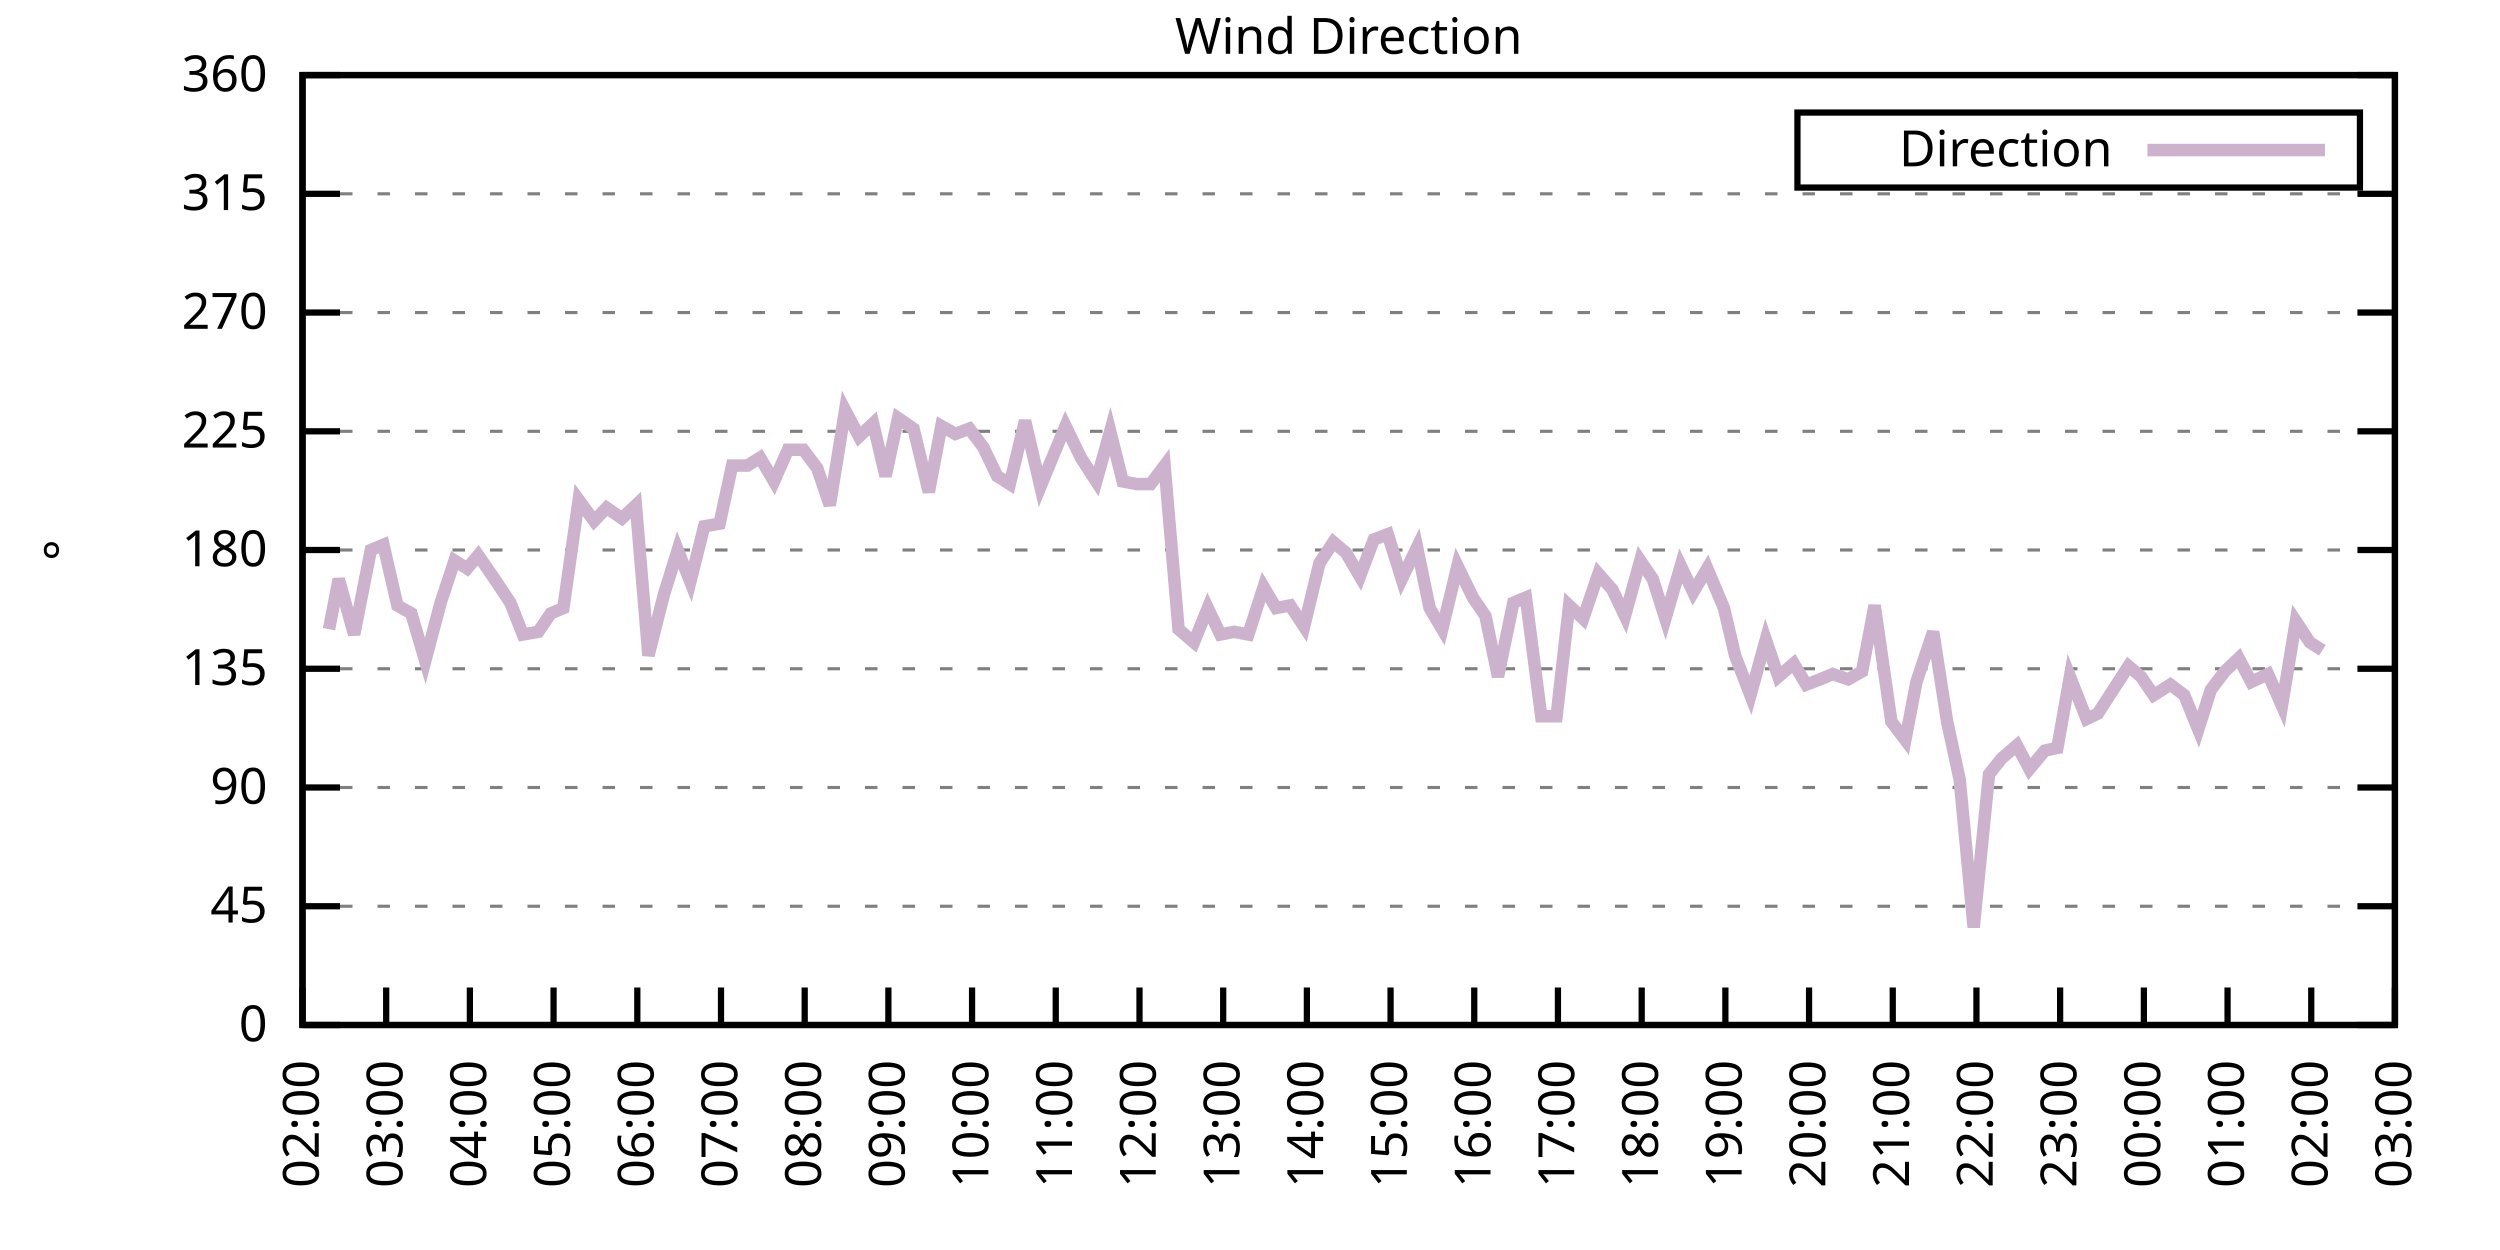
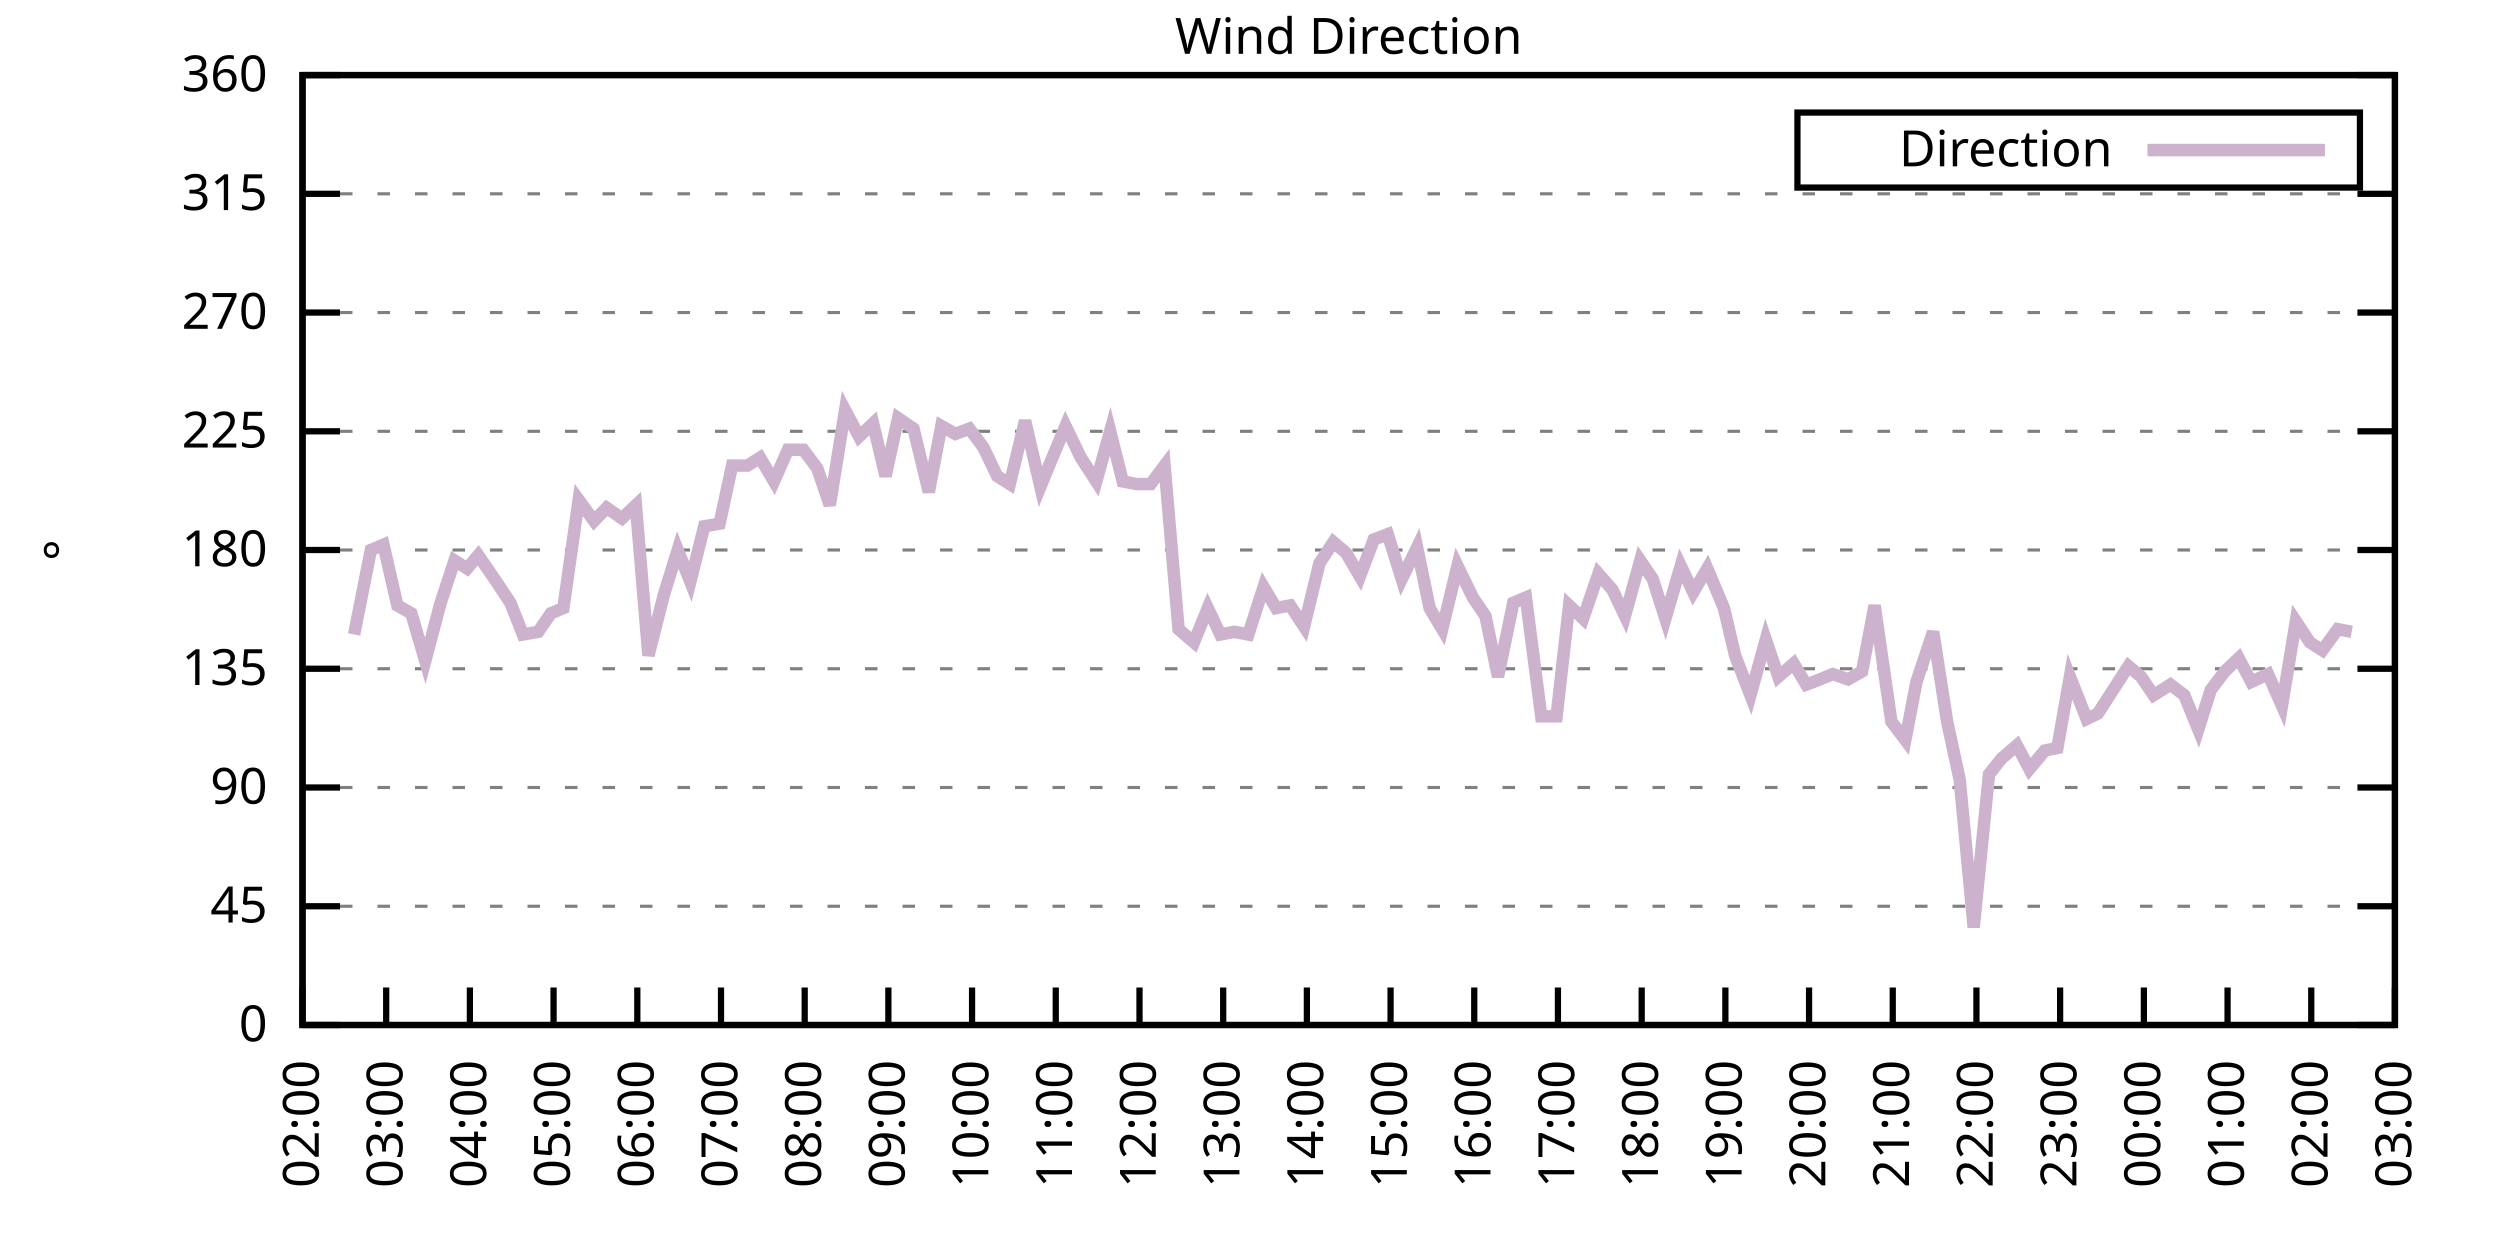
<svg xmlns="http://www.w3.org/2000/svg" xmlns:xlink="http://www.w3.org/1999/xlink" width="400" height="200" viewBox="0 0 400 200">
  <g id="gnuplot_canvas">
    <rect x="0" y="0" width="400" height="200" fill="none" />
    <defs>
      <circle id="gpDot" r="0.5" stroke-width="0.5" stroke="currentColor" />
      <path id="gpPt0" stroke-width="0.333" stroke="currentColor" d="M-1,0 h2 M0,-1 v2" />
      <path id="gpPt1" stroke-width="0.333" stroke="currentColor" d="M-1,-1 L1,1 M1,-1 L-1,1" />
      <path id="gpPt2" stroke-width="0.333" stroke="currentColor" d="M-1,0 L1,0 M0,-1 L0,1 M-1,-1 L1,1 M-1,1 L1,-1" />
      <rect id="gpPt3" stroke-width="0.333" stroke="currentColor" x="-1" y="-1" width="2" height="2" />
      <rect id="gpPt4" stroke-width="0.333" stroke="currentColor" fill="currentColor" x="-1" y="-1" width="2" height="2" />
      <circle id="gpPt5" stroke-width="0.333" stroke="currentColor" cx="0" cy="0" r="1" />
      <use xlink:href="#gpPt5" id="gpPt6" fill="currentColor" stroke="none" />
      <path id="gpPt7" stroke-width="0.333" stroke="currentColor" d="M0,-1.33 L-1.33,0.67 L1.33,0.67 z" />
      <use xlink:href="#gpPt7" id="gpPt8" fill="currentColor" stroke="none" />
      <use xlink:href="#gpPt7" id="gpPt9" stroke="currentColor" transform="rotate(180)" />
      <use xlink:href="#gpPt9" id="gpPt10" fill="currentColor" stroke="none" />
      <use xlink:href="#gpPt3" id="gpPt11" stroke="currentColor" transform="rotate(45)" />
      <use xlink:href="#gpPt11" id="gpPt12" fill="currentColor" stroke="none" />
      <path id="gpPt13" stroke-width="0.333" stroke="currentColor" d="M0,1.330 L1.265,0.411 L0.782,-1.067 L-0.782,-1.076 L-1.265,0.411 z" />
      <use xlink:href="#gpPt13" id="gpPt14" fill="currentColor" stroke="none" />
      <filter id="textbox" filterUnits="objectBoundingBox" x="0" y="0" height="1" width="1">
        <feFlood flood-color="white" flood-opacity="1" result="bgnd" />
        <feComposite in="SourceGraphic" in2="bgnd" operator="atop" />
      </filter>
      <filter id="greybox" filterUnits="objectBoundingBox" x="0" y="0" height="1" width="1">
        <feFlood flood-color="lightgrey" flood-opacity="1" result="grey" />
        <feComposite in="SourceGraphic" in2="grey" operator="atop" />
      </filter>
    </defs>
    <g fill="none" color="white" stroke="currentColor" stroke-width="1.00" stroke-linecap="butt" stroke-linejoin="miter">
</g>
    <g fill="none" color="black" stroke="currentColor" stroke-width="1.00" stroke-linecap="butt" stroke-linejoin="miter">
      <g stroke="none" shape-rendering="crispEdges">
        <polygon fill="rgb(255, 255, 255)" points="48.40,164.00 383.18,164.00 383.18,12.02 48.40,12.02 " />
      </g>
    </g>
    <g fill="none" color="black" stroke="currentColor" stroke-width="1.00" stroke-linecap="butt" stroke-linejoin="miter">
</g>
    <g fill="none" color="black" stroke="black" stroke-width="0.50" stroke-linecap="butt" stroke-linejoin="miter">
</g>
    <g fill="none" color="gray" stroke="currentColor" stroke-width="0.50" stroke-linecap="butt" stroke-linejoin="miter">
      <path stroke="gray" stroke-dasharray="2,4" class="gridline" d="M48.40,164.00 L383.19,164.00  " />
    </g>
    <g fill="none" color="gray" stroke="gray" stroke-width="1.00" stroke-linecap="butt" stroke-linejoin="miter">
</g>
    <g fill="none" color="black" stroke="currentColor" stroke-width="1.00" stroke-linecap="butt" stroke-linejoin="miter">
      <path stroke="black" d="M48.40,164.00 L54.40,164.00 M383.19,164.00 L377.19,164.00  " />
      <g transform="translate(42.80,166.60)" stroke="none" fill="black" font-family="Sans" font-size="8.00" text-anchor="end">
        <text>
          <tspan font-family="Sans"> 0</tspan>
        </text>
      </g>
    </g>
    <g fill="none" color="black" stroke="currentColor" stroke-width="1.00" stroke-linecap="butt" stroke-linejoin="miter">
</g>
    <g fill="none" color="black" stroke="black" stroke-width="0.50" stroke-linecap="butt" stroke-linejoin="miter">
</g>
    <g fill="none" color="gray" stroke="currentColor" stroke-width="0.50" stroke-linecap="butt" stroke-linejoin="miter">
      <path stroke="gray" stroke-dasharray="2,4" class="gridline" d="M48.40,145.00 L383.19,145.00  " />
    </g>
    <g fill="none" color="gray" stroke="gray" stroke-width="1.00" stroke-linecap="butt" stroke-linejoin="miter">
</g>
    <g fill="none" color="black" stroke="currentColor" stroke-width="1.00" stroke-linecap="butt" stroke-linejoin="miter">
      <path stroke="black" d="M48.40,145.00 L54.40,145.00 M383.19,145.00 L377.19,145.00  " />
      <g transform="translate(42.80,147.60)" stroke="none" fill="black" font-family="Sans" font-size="8.00" text-anchor="end">
        <text>
          <tspan font-family="Sans"> 45</tspan>
        </text>
      </g>
    </g>
    <g fill="none" color="black" stroke="currentColor" stroke-width="1.00" stroke-linecap="butt" stroke-linejoin="miter">
</g>
    <g fill="none" color="black" stroke="black" stroke-width="0.50" stroke-linecap="butt" stroke-linejoin="miter">
</g>
    <g fill="none" color="gray" stroke="currentColor" stroke-width="0.50" stroke-linecap="butt" stroke-linejoin="miter">
      <path stroke="gray" stroke-dasharray="2,4" class="gridline" d="M48.40,126.00 L383.19,126.00  " />
    </g>
    <g fill="none" color="gray" stroke="gray" stroke-width="1.00" stroke-linecap="butt" stroke-linejoin="miter">
</g>
    <g fill="none" color="black" stroke="currentColor" stroke-width="1.00" stroke-linecap="butt" stroke-linejoin="miter">
      <path stroke="black" d="M48.40,126.00 L54.40,126.00 M383.19,126.00 L377.19,126.00  " />
      <g transform="translate(42.80,128.60)" stroke="none" fill="black" font-family="Sans" font-size="8.00" text-anchor="end">
        <text>
          <tspan font-family="Sans"> 90</tspan>
        </text>
      </g>
    </g>
    <g fill="none" color="black" stroke="currentColor" stroke-width="1.00" stroke-linecap="butt" stroke-linejoin="miter">
</g>
    <g fill="none" color="black" stroke="black" stroke-width="0.50" stroke-linecap="butt" stroke-linejoin="miter">
</g>
    <g fill="none" color="gray" stroke="currentColor" stroke-width="0.50" stroke-linecap="butt" stroke-linejoin="miter">
      <path stroke="gray" stroke-dasharray="2,4" class="gridline" d="M48.40,107.00 L383.19,107.00  " />
    </g>
    <g fill="none" color="gray" stroke="gray" stroke-width="1.00" stroke-linecap="butt" stroke-linejoin="miter">
</g>
    <g fill="none" color="black" stroke="currentColor" stroke-width="1.00" stroke-linecap="butt" stroke-linejoin="miter">
      <path stroke="black" d="M48.40,107.00 L54.40,107.00 M383.19,107.00 L377.19,107.00  " />
      <g transform="translate(42.80,109.60)" stroke="none" fill="black" font-family="Sans" font-size="8.00" text-anchor="end">
        <text>
          <tspan font-family="Sans"> 135</tspan>
        </text>
      </g>
    </g>
    <g fill="none" color="black" stroke="currentColor" stroke-width="1.00" stroke-linecap="butt" stroke-linejoin="miter">
</g>
    <g fill="none" color="black" stroke="black" stroke-width="0.50" stroke-linecap="butt" stroke-linejoin="miter">
</g>
    <g fill="none" color="gray" stroke="currentColor" stroke-width="0.50" stroke-linecap="butt" stroke-linejoin="miter">
      <path stroke="gray" stroke-dasharray="2,4" class="gridline" d="M48.40,88.00 L383.19,88.00  " />
    </g>
    <g fill="none" color="gray" stroke="gray" stroke-width="1.00" stroke-linecap="butt" stroke-linejoin="miter">
</g>
    <g fill="none" color="black" stroke="currentColor" stroke-width="1.00" stroke-linecap="butt" stroke-linejoin="miter">
      <path stroke="black" d="M48.40,88.00 L54.40,88.00 M383.19,88.00 L377.19,88.00  " />
      <g transform="translate(42.80,90.60)" stroke="none" fill="black" font-family="Sans" font-size="8.00" text-anchor="end">
        <text>
          <tspan font-family="Sans"> 180</tspan>
        </text>
      </g>
    </g>
    <g fill="none" color="black" stroke="currentColor" stroke-width="1.00" stroke-linecap="butt" stroke-linejoin="miter">
</g>
    <g fill="none" color="black" stroke="black" stroke-width="0.50" stroke-linecap="butt" stroke-linejoin="miter">
</g>
    <g fill="none" color="gray" stroke="currentColor" stroke-width="0.50" stroke-linecap="butt" stroke-linejoin="miter">
      <path stroke="gray" stroke-dasharray="2,4" class="gridline" d="M48.40,69.01 L383.19,69.01  " />
    </g>
    <g fill="none" color="gray" stroke="gray" stroke-width="1.00" stroke-linecap="butt" stroke-linejoin="miter">
</g>
    <g fill="none" color="black" stroke="currentColor" stroke-width="1.00" stroke-linecap="butt" stroke-linejoin="miter">
      <path stroke="black" d="M48.40,69.01 L54.40,69.01 M383.19,69.01 L377.19,69.01  " />
      <g transform="translate(42.80,71.61)" stroke="none" fill="black" font-family="Sans" font-size="8.00" text-anchor="end">
        <text>
          <tspan font-family="Sans"> 225</tspan>
        </text>
      </g>
    </g>
    <g fill="none" color="black" stroke="currentColor" stroke-width="1.00" stroke-linecap="butt" stroke-linejoin="miter">
</g>
    <g fill="none" color="black" stroke="black" stroke-width="0.50" stroke-linecap="butt" stroke-linejoin="miter">
</g>
    <g fill="none" color="gray" stroke="currentColor" stroke-width="0.50" stroke-linecap="butt" stroke-linejoin="miter">
      <path stroke="gray" stroke-dasharray="2,4" class="gridline" d="M48.40,50.01 L383.19,50.01  " />
    </g>
    <g fill="none" color="gray" stroke="gray" stroke-width="1.00" stroke-linecap="butt" stroke-linejoin="miter">
</g>
    <g fill="none" color="black" stroke="currentColor" stroke-width="1.00" stroke-linecap="butt" stroke-linejoin="miter">
      <path stroke="black" d="M48.40,50.01 L54.40,50.01 M383.19,50.01 L377.19,50.01  " />
      <g transform="translate(42.80,52.61)" stroke="none" fill="black" font-family="Sans" font-size="8.00" text-anchor="end">
        <text>
          <tspan font-family="Sans"> 270</tspan>
        </text>
      </g>
    </g>
    <g fill="none" color="black" stroke="currentColor" stroke-width="1.00" stroke-linecap="butt" stroke-linejoin="miter">
</g>
    <g fill="none" color="black" stroke="black" stroke-width="0.50" stroke-linecap="butt" stroke-linejoin="miter">
</g>
    <g fill="none" color="gray" stroke="currentColor" stroke-width="0.50" stroke-linecap="butt" stroke-linejoin="miter">
      <path stroke="gray" stroke-dasharray="2,4" class="gridline" d="M48.40,31.01 L383.19,31.01  " />
    </g>
    <g fill="none" color="gray" stroke="gray" stroke-width="1.00" stroke-linecap="butt" stroke-linejoin="miter">
</g>
    <g fill="none" color="black" stroke="currentColor" stroke-width="1.00" stroke-linecap="butt" stroke-linejoin="miter">
      <path stroke="black" d="M48.40,31.01 L54.40,31.01 M383.19,31.01 L377.19,31.01  " />
      <g transform="translate(42.80,33.61)" stroke="none" fill="black" font-family="Sans" font-size="8.00" text-anchor="end">
        <text>
          <tspan font-family="Sans"> 315</tspan>
        </text>
      </g>
    </g>
    <g fill="none" color="black" stroke="currentColor" stroke-width="1.00" stroke-linecap="butt" stroke-linejoin="miter">
</g>
    <g fill="none" color="black" stroke="black" stroke-width="0.50" stroke-linecap="butt" stroke-linejoin="miter">
</g>
    <g fill="none" color="gray" stroke="currentColor" stroke-width="0.50" stroke-linecap="butt" stroke-linejoin="miter">
      <path stroke="gray" stroke-dasharray="2,4" class="gridline" d="M48.40,12.01 L383.19,12.01  " />
    </g>
    <g fill="none" color="gray" stroke="gray" stroke-width="1.00" stroke-linecap="butt" stroke-linejoin="miter">
</g>
    <g fill="none" color="black" stroke="currentColor" stroke-width="1.00" stroke-linecap="butt" stroke-linejoin="miter">
      <path stroke="black" d="M48.40,12.01 L54.40,12.01 M383.19,12.01 L377.19,12.01  " />
      <g transform="translate(42.80,14.61)" stroke="none" fill="black" font-family="Sans" font-size="8.00" text-anchor="end">
        <text>
          <tspan font-family="Sans"> 360</tspan>
        </text>
      </g>
    </g>
    <g fill="none" color="black" stroke="currentColor" stroke-width="1.00" stroke-linecap="butt" stroke-linejoin="miter">
      <path stroke="black" d="M48.40,164.00 L48.40,158.00  " />
      <g transform="translate(51.00,169.60) rotate(270.00)" stroke="none" fill="black" font-family="Sans" font-size="8.00" text-anchor="end">
        <text>
          <tspan font-family="Sans">02:00</tspan>
        </text>
      </g>
    </g>
    <g fill="none" color="black" stroke="currentColor" stroke-width="1.00" stroke-linecap="butt" stroke-linejoin="miter">
      <path stroke="black" d="M61.79,164.00 L61.79,158.00  " />
      <g transform="translate(64.39,169.60) rotate(270.00)" stroke="none" fill="black" font-family="Sans" font-size="8.00" text-anchor="end">
        <text>
          <tspan font-family="Sans">03:00</tspan>
        </text>
      </g>
    </g>
    <g fill="none" color="black" stroke="currentColor" stroke-width="1.00" stroke-linecap="butt" stroke-linejoin="miter">
      <path stroke="black" d="M75.18,164.00 L75.18,158.00  " />
      <g transform="translate(77.78,169.60) rotate(270.00)" stroke="none" fill="black" font-family="Sans" font-size="8.00" text-anchor="end">
        <text>
          <tspan font-family="Sans">04:00</tspan>
        </text>
      </g>
    </g>
    <g fill="none" color="black" stroke="currentColor" stroke-width="1.00" stroke-linecap="butt" stroke-linejoin="miter">
      <path stroke="black" d="M88.57,164.00 L88.57,158.00  " />
      <g transform="translate(91.17,169.60) rotate(270.00)" stroke="none" fill="black" font-family="Sans" font-size="8.00" text-anchor="end">
        <text>
          <tspan font-family="Sans">05:00</tspan>
        </text>
      </g>
    </g>
    <g fill="none" color="black" stroke="currentColor" stroke-width="1.00" stroke-linecap="butt" stroke-linejoin="miter">
      <path stroke="black" d="M101.97,164.00 L101.97,158.00  " />
      <g transform="translate(104.57,169.60) rotate(270.00)" stroke="none" fill="black" font-family="Sans" font-size="8.00" text-anchor="end">
        <text>
          <tspan font-family="Sans">06:00</tspan>
        </text>
      </g>
    </g>
    <g fill="none" color="black" stroke="currentColor" stroke-width="1.00" stroke-linecap="butt" stroke-linejoin="miter">
      <path stroke="black" d="M115.36,164.00 L115.36,158.00  " />
      <g transform="translate(117.96,169.60) rotate(270.00)" stroke="none" fill="black" font-family="Sans" font-size="8.00" text-anchor="end">
        <text>
          <tspan font-family="Sans">07:00</tspan>
        </text>
      </g>
    </g>
    <g fill="none" color="black" stroke="currentColor" stroke-width="1.00" stroke-linecap="butt" stroke-linejoin="miter">
      <path stroke="black" d="M128.75,164.00 L128.75,158.00  " />
      <g transform="translate(131.35,169.60) rotate(270.00)" stroke="none" fill="black" font-family="Sans" font-size="8.00" text-anchor="end">
        <text>
          <tspan font-family="Sans">08:00</tspan>
        </text>
      </g>
    </g>
    <g fill="none" color="black" stroke="currentColor" stroke-width="1.00" stroke-linecap="butt" stroke-linejoin="miter">
      <path stroke="black" d="M142.14,164.00 L142.14,158.00  " />
      <g transform="translate(144.74,169.60) rotate(270.00)" stroke="none" fill="black" font-family="Sans" font-size="8.00" text-anchor="end">
        <text>
          <tspan font-family="Sans">09:00</tspan>
        </text>
      </g>
    </g>
    <g fill="none" color="black" stroke="currentColor" stroke-width="1.00" stroke-linecap="butt" stroke-linejoin="miter">
      <path stroke="black" d="M155.53,164.00 L155.53,158.00  " />
      <g transform="translate(158.13,169.60) rotate(270.00)" stroke="none" fill="black" font-family="Sans" font-size="8.00" text-anchor="end">
        <text>
          <tspan font-family="Sans">10:00</tspan>
        </text>
      </g>
    </g>
    <g fill="none" color="black" stroke="currentColor" stroke-width="1.00" stroke-linecap="butt" stroke-linejoin="miter">
      <path stroke="black" d="M168.92,164.00 L168.92,158.00  " />
      <g transform="translate(171.52,169.60) rotate(270.00)" stroke="none" fill="black" font-family="Sans" font-size="8.00" text-anchor="end">
        <text>
          <tspan font-family="Sans">11:00</tspan>
        </text>
      </g>
    </g>
    <g fill="none" color="black" stroke="currentColor" stroke-width="1.00" stroke-linecap="butt" stroke-linejoin="miter">
      <path stroke="black" d="M182.32,164.00 L182.32,158.00  " />
      <g transform="translate(184.92,169.60) rotate(270.00)" stroke="none" fill="black" font-family="Sans" font-size="8.00" text-anchor="end">
        <text>
          <tspan font-family="Sans">12:00</tspan>
        </text>
      </g>
    </g>
    <g fill="none" color="black" stroke="currentColor" stroke-width="1.00" stroke-linecap="butt" stroke-linejoin="miter">
      <path stroke="black" d="M195.71,164.00 L195.71,158.00  " />
      <g transform="translate(198.31,169.60) rotate(270.00)" stroke="none" fill="black" font-family="Sans" font-size="8.00" text-anchor="end">
        <text>
          <tspan font-family="Sans">13:00</tspan>
        </text>
      </g>
    </g>
    <g fill="none" color="black" stroke="currentColor" stroke-width="1.00" stroke-linecap="butt" stroke-linejoin="miter">
      <path stroke="black" d="M209.10,164.00 L209.10,158.00  " />
      <g transform="translate(211.70,169.60) rotate(270.00)" stroke="none" fill="black" font-family="Sans" font-size="8.00" text-anchor="end">
        <text>
          <tspan font-family="Sans">14:00</tspan>
        </text>
      </g>
    </g>
    <g fill="none" color="black" stroke="currentColor" stroke-width="1.00" stroke-linecap="butt" stroke-linejoin="miter">
      <path stroke="black" d="M222.49,164.00 L222.49,158.00  " />
      <g transform="translate(225.09,169.60) rotate(270.00)" stroke="none" fill="black" font-family="Sans" font-size="8.00" text-anchor="end">
        <text>
          <tspan font-family="Sans">15:00</tspan>
        </text>
      </g>
    </g>
    <g fill="none" color="black" stroke="currentColor" stroke-width="1.00" stroke-linecap="butt" stroke-linejoin="miter">
      <path stroke="black" d="M235.88,164.00 L235.88,158.00  " />
      <g transform="translate(238.48,169.60) rotate(270.00)" stroke="none" fill="black" font-family="Sans" font-size="8.00" text-anchor="end">
        <text>
          <tspan font-family="Sans">16:00</tspan>
        </text>
      </g>
    </g>
    <g fill="none" color="black" stroke="currentColor" stroke-width="1.00" stroke-linecap="butt" stroke-linejoin="miter">
      <path stroke="black" d="M249.27,164.00 L249.27,158.00  " />
      <g transform="translate(251.87,169.60) rotate(270.00)" stroke="none" fill="black" font-family="Sans" font-size="8.00" text-anchor="end">
        <text>
          <tspan font-family="Sans">17:00</tspan>
        </text>
      </g>
    </g>
    <g fill="none" color="black" stroke="currentColor" stroke-width="1.00" stroke-linecap="butt" stroke-linejoin="miter">
      <path stroke="black" d="M262.67,164.00 L262.67,158.00  " />
      <g transform="translate(265.27,169.60) rotate(270.00)" stroke="none" fill="black" font-family="Sans" font-size="8.00" text-anchor="end">
        <text>
          <tspan font-family="Sans">18:00</tspan>
        </text>
      </g>
    </g>
    <g fill="none" color="black" stroke="currentColor" stroke-width="1.00" stroke-linecap="butt" stroke-linejoin="miter">
      <path stroke="black" d="M276.06,164.00 L276.06,158.00  " />
      <g transform="translate(278.66,169.60) rotate(270.00)" stroke="none" fill="black" font-family="Sans" font-size="8.00" text-anchor="end">
        <text>
          <tspan font-family="Sans">19:00</tspan>
        </text>
      </g>
    </g>
    <g fill="none" color="black" stroke="currentColor" stroke-width="1.00" stroke-linecap="butt" stroke-linejoin="miter">
      <path stroke="black" d="M289.45,164.00 L289.45,158.00  " />
      <g transform="translate(292.05,169.60) rotate(270.00)" stroke="none" fill="black" font-family="Sans" font-size="8.00" text-anchor="end">
        <text>
          <tspan font-family="Sans">20:00</tspan>
        </text>
      </g>
    </g>
    <g fill="none" color="black" stroke="currentColor" stroke-width="1.00" stroke-linecap="butt" stroke-linejoin="miter">
      <path stroke="black" d="M302.84,164.00 L302.84,158.00  " />
      <g transform="translate(305.44,169.60) rotate(270.00)" stroke="none" fill="black" font-family="Sans" font-size="8.00" text-anchor="end">
        <text>
          <tspan font-family="Sans">21:00</tspan>
        </text>
      </g>
    </g>
    <g fill="none" color="black" stroke="currentColor" stroke-width="1.00" stroke-linecap="butt" stroke-linejoin="miter">
      <path stroke="black" d="M316.23,164.00 L316.23,158.00  " />
      <g transform="translate(318.83,169.60) rotate(270.00)" stroke="none" fill="black" font-family="Sans" font-size="8.00" text-anchor="end">
        <text>
          <tspan font-family="Sans">22:00</tspan>
        </text>
      </g>
    </g>
    <g fill="none" color="black" stroke="currentColor" stroke-width="1.00" stroke-linecap="butt" stroke-linejoin="miter">
      <path stroke="black" d="M329.62,164.00 L329.62,158.00  " />
      <g transform="translate(332.22,169.60) rotate(270.00)" stroke="none" fill="black" font-family="Sans" font-size="8.00" text-anchor="end">
        <text>
          <tspan font-family="Sans">23:00</tspan>
        </text>
      </g>
    </g>
    <g fill="none" color="black" stroke="currentColor" stroke-width="1.00" stroke-linecap="butt" stroke-linejoin="miter">
      <path stroke="black" d="M343.02,164.00 L343.02,158.00  " />
      <g transform="translate(345.62,169.60) rotate(270.00)" stroke="none" fill="black" font-family="Sans" font-size="8.00" text-anchor="end">
        <text>
          <tspan font-family="Sans">00:00</tspan>
        </text>
      </g>
    </g>
    <g fill="none" color="black" stroke="currentColor" stroke-width="1.00" stroke-linecap="butt" stroke-linejoin="miter">
      <path stroke="black" d="M356.41,164.00 L356.41,158.00  " />
      <g transform="translate(359.01,169.60) rotate(270.00)" stroke="none" fill="black" font-family="Sans" font-size="8.00" text-anchor="end">
        <text>
          <tspan font-family="Sans">01:00</tspan>
        </text>
      </g>
    </g>
    <g fill="none" color="black" stroke="currentColor" stroke-width="1.00" stroke-linecap="butt" stroke-linejoin="miter">
      <path stroke="black" d="M369.80,164.00 L369.80,158.00  " />
      <g transform="translate(372.40,169.60) rotate(270.00)" stroke="none" fill="black" font-family="Sans" font-size="8.00" text-anchor="end">
        <text>
          <tspan font-family="Sans">02:00</tspan>
        </text>
      </g>
    </g>
    <g fill="none" color="black" stroke="currentColor" stroke-width="1.00" stroke-linecap="butt" stroke-linejoin="miter">
      <path stroke="black" d="M383.19,164.00 L383.19,158.00  " />
      <g transform="translate(385.79,169.60) rotate(270.00)" stroke="none" fill="black" font-family="Sans" font-size="8.00" text-anchor="end">
        <text>
          <tspan font-family="Sans">03:00</tspan>
        </text>
      </g>
    </g>
    <g fill="none" color="black" stroke="currentColor" stroke-width="1.00" stroke-linecap="butt" stroke-linejoin="miter">
</g>
    <g fill="none" color="black" stroke="currentColor" stroke-width="1.00" stroke-linecap="butt" stroke-linejoin="miter">
      <path stroke="black" d="M48.40,12.01 L48.40,164.00 L383.19,164.00 L383.19,12.01 L48.40,12.01 Z  " />
    </g>
    <g fill="none" color="black" stroke="currentColor" stroke-width="1.00" stroke-linecap="butt" stroke-linejoin="miter">
</g>
    <g fill="none" color="black" stroke="currentColor" stroke-width="1.00" stroke-linecap="butt" stroke-linejoin="miter">
      <path stroke="black" d="M287.59,30.01 L287.59,18.01 L377.59,18.01 L377.59,30.01 L287.59,30.01 Z  " />
    </g>
    <g id="Wind_direction_plot_1">
      <g fill="none" color="white" stroke="black" stroke-width="2.00" stroke-linecap="butt" stroke-linejoin="miter">
</g>
      <g fill="none" color="black" stroke="currentColor" stroke-width="2.00" stroke-linecap="butt" stroke-linejoin="miter">
        <g transform="translate(337.99,26.61)" stroke="none" fill="black" font-family="Sans" font-size="8.00" text-anchor="end">
          <text>
            <tspan font-family="Sans">Direction</tspan>
          </text>
        </g>
      </g>
      <g fill="none" color="black" stroke="currentColor" stroke-width="2.00" stroke-linecap="butt" stroke-linejoin="miter">
-         <path stroke="rgb(204, 178, 204)" d="M343.59,24.01 L371.99,24.01 M52.64,100.67 L54.20,92.65 L56.66,101.52 L59.34,88.00 L61.35,87.16 L63.58,96.87   L65.81,98.14 L68.04,105.74 L70.50,96.45 L72.73,89.69 L74.74,90.96 L76.52,88.85 L79.42,93.07 L81.66,96.45   L83.66,101.52 L86.12,101.09 L88.13,98.14 L90.14,97.29 L92.59,79.98 L95.05,83.36 L97.06,81.25 L99.51,82.94   L101.74,80.83 L103.75,104.89 L106.21,95.18 L108.44,88.00 L110.45,93.07 L112.68,84.21 L115.13,83.78 L117.14,74.49   L119.60,74.49 L121.61,73.23 L123.84,77.03 L126.07,71.96 L128.53,71.96 L130.76,74.92 L132.77,80.83 L135.22,65.63   L137.45,69.85 L139.69,67.74 L141.69,76.18 L143.70,66.90 L146.16,68.58 L148.61,78.72 L150.62,68.16 L152.85,69.43   L155.09,68.58 L157.32,71.54 L159.55,76.18 L161.56,77.45 L164.01,67.32 L166.47,77.87 L168.03,74.07 L170.49,68.16   L172.94,73.23 L175.40,77.03 L177.63,69.01 L179.64,77.03 L181.87,77.45 L184.10,77.45 L186.33,74.49 L188.57,100.67   L191.02,102.78 L193.25,97.29 L195.26,101.52 L197.49,101.09 L199.73,101.52 L202.18,93.92 L204.19,97.29 L206.42,96.87   L208.65,100.25 L211.11,90.12 L213.34,86.74 L215.35,88.43 L217.58,92.23 L219.81,86.32 L222.04,85.47 L224.28,92.65   L226.73,87.58 L228.74,97.29 L230.75,100.67 L233.20,90.54 L235.66,95.60 L237.67,98.56 L239.68,108.27 L242.13,96.45   L244.14,95.60 L246.60,114.60 L249.05,114.60 L251.06,96.87 L253.29,98.98 L255.75,91.80 L257.98,94.34 L259.99,98.56   L262.44,89.69 L264.45,92.65 L266.46,98.98 L268.92,90.54 L270.92,94.76 L273.16,90.96 L275.83,97.29 L277.62,104.89   L280.07,111.23 L282.53,102.36 L284.54,108.27 L286.99,106.16 L289.00,109.54 L291.23,108.69 L293.24,107.85 L295.70,108.69   L297.93,107.43 L299.94,96.87 L302.62,115.45 L304.85,118.40 L306.63,109.11 L309.31,101.09 L311.54,115.45 L313.55,124.74   L315.79,148.38 L318.24,123.89 L320.25,121.36 L322.70,119.25 L324.71,123.05 L327.17,120.09 L329.18,119.67 L331.19,108.27   L333.86,115.03 L335.65,114.18 L338.10,110.38 L340.56,106.58 L342.57,108.27 L344.58,111.23 L347.26,109.54 L349.49,111.23   L351.72,116.71 L353.73,110.38 L355.96,107.43 L358.19,105.31 L360.20,109.11 L362.88,107.85 L365.11,112.91 L367.34,99.40   L369.58,102.78 L371.58,104.05  " />
+         <path stroke="rgb(204, 178, 204)" d="M343.59,24.01 L371.99,24.01 M56.66,101.52 L59.34,88.00 L61.35,87.16 L63.58,96.87 L65.81,98.14 L68.04,105.74   L70.50,96.45 L72.73,89.69 L74.74,90.96 L76.52,88.85 L79.42,93.07 L81.66,96.45 L83.66,101.52 L86.12,101.09   L88.13,98.14 L90.14,97.29 L92.59,79.98 L95.05,83.36 L97.06,81.25 L99.51,82.94 L101.74,80.83 L103.75,104.89   L106.21,95.18 L108.44,88.00 L110.45,93.07 L112.68,84.21 L115.13,83.78 L117.14,74.49 L119.60,74.49 L121.61,73.23   L123.84,77.03 L126.07,71.96 L128.53,71.96 L130.76,74.92 L132.77,80.83 L135.22,65.63 L137.45,69.85 L139.69,67.74   L141.69,76.18 L143.70,66.90 L146.16,68.58 L148.61,78.72 L150.62,68.16 L152.85,69.43 L155.09,68.58 L157.32,71.54   L159.55,76.18 L161.56,77.45 L164.01,67.32 L166.47,77.87 L168.03,74.07 L170.49,68.16 L172.94,73.23 L175.40,77.03   L177.63,69.01 L179.64,77.03 L181.87,77.45 L184.10,77.45 L186.33,74.49 L188.57,100.67 L191.02,102.78 L193.25,97.29   L195.26,101.52 L197.49,101.09 L199.73,101.52 L202.18,93.92 L204.19,97.29 L206.42,96.87 L208.65,100.25 L211.11,90.12   L213.34,86.74 L215.35,88.43 L217.58,92.23 L219.81,86.32 L222.04,85.47 L224.28,92.65 L226.73,87.58 L228.74,97.29   L230.75,100.67 L233.20,90.54 L235.66,95.60 L237.67,98.56 L239.68,108.27 L242.13,96.45 L244.14,95.60 L246.60,114.60   L249.05,114.60 L251.06,96.87 L253.29,98.98 L255.75,91.80 L257.98,94.34 L259.99,98.56 L262.44,89.69 L264.45,92.65   L266.46,98.98 L268.92,90.54 L270.92,94.76 L273.16,90.96 L275.83,97.29 L277.62,104.89 L280.07,111.23 L282.53,102.36   L284.54,108.27 L286.99,106.16 L289.00,109.54 L291.23,108.69 L293.24,107.85 L295.70,108.69 L297.93,107.43 L299.94,96.87   L302.62,115.45 L304.85,118.40 L306.63,109.11 L309.31,101.09 L311.54,115.45 L313.55,124.74 L315.79,148.38 L318.24,123.89   L320.25,121.36 L322.70,119.25 L324.71,123.05 L327.17,120.09 L329.18,119.67 L331.19,108.27 L333.86,115.03 L335.65,114.18   L338.10,110.38 L340.56,106.58 L342.57,108.27 L344.58,111.23 L347.26,109.54 L349.49,111.23 L351.72,116.71 L353.73,110.38   L355.96,107.43 L358.19,105.31 L360.20,109.11 L362.88,107.85 L365.11,112.91 L367.34,99.40 L369.58,102.78 L371.58,104.05   L374.04,100.67 L376.27,101.09  " />
      </g>
    </g>
    <g fill="none" color="black" stroke="currentColor" stroke-width="2.00" stroke-linecap="butt" stroke-linejoin="miter">
</g>
    <g fill="none" color="black" stroke="black" stroke-width="1.00" stroke-linecap="butt" stroke-linejoin="miter">
</g>
    <g fill="none" color="black" stroke="currentColor" stroke-width="1.00" stroke-linecap="butt" stroke-linejoin="miter">
      <path stroke="black" d="M48.40,12.01 L48.40,164.00 L383.19,164.00 L383.19,12.01 L48.40,12.01 Z  " />
      <g transform="translate(12.80,88.01) rotate(270.00)" stroke="none" fill="black" font-family="Sans" font-size="8.00" text-anchor="middle">
        <text>
          <tspan font-family="Sans">°</tspan>
        </text>
      </g>
    </g>
    <g fill="none" color="black" stroke="currentColor" stroke-width="1.00" stroke-linecap="butt" stroke-linejoin="miter">
</g>
    <g fill="none" color="black" stroke="currentColor" stroke-width="1.00" stroke-linecap="butt" stroke-linejoin="miter">
      <g transform="translate(215.79,8.61)" stroke="none" fill="black" font-family="Sans" font-size="8.00" text-anchor="middle">
        <text>
          <tspan font-family="Sans">Wind Direction</tspan>
        </text>
      </g>
    </g>
    <g fill="none" color="black" stroke="currentColor" stroke-width="1.00" stroke-linecap="butt" stroke-linejoin="miter">
</g>
  </g>
</svg>
